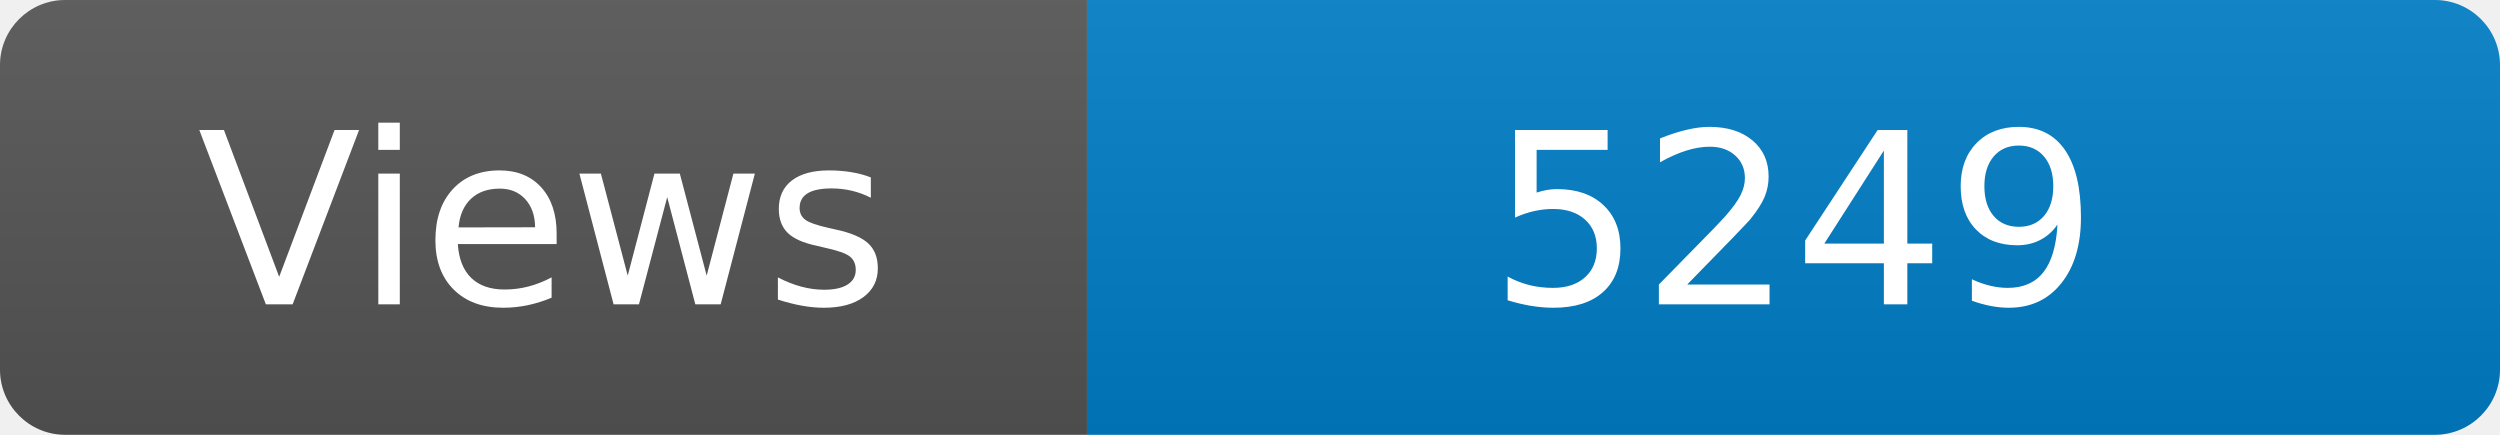
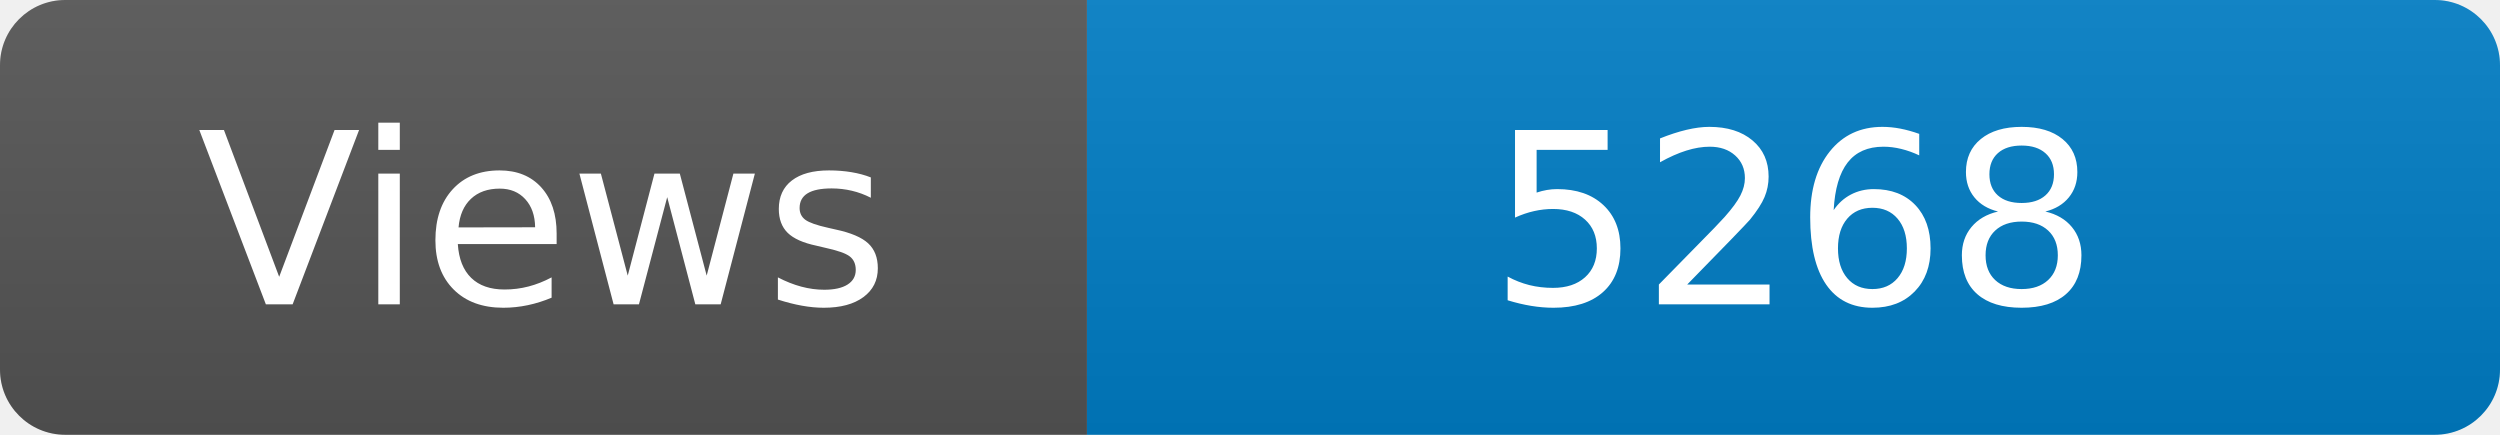
<svg xmlns="http://www.w3.org/2000/svg" width="115" height="20" role="img" aria-label="Maintained?: yes">
  <linearGradient id="s" x2="0" y2="100%">
    <stop offset="0" stop-color="#bbb" stop-opacity=".1" />
    <stop offset="1" stop-opacity=".1" />
  </linearGradient>
  <clipPath id="r">
    <rect width="115" height="20" rx="3" fill="#fff" />
  </clipPath>
  <g clip-path="url(#r)">
    <rect width="50" height="20" fill="#555" />
    <rect x="50" width="160" height="20" fill="#007ec6" />
    <rect width="115" height="20" fill="url(#s)" />
  </g>
  <g fill="#fff" text-anchor="middle" font-family="Verdana,Geneva,DejaVu Sans,sans-serif" font-size="110">
    <text x="250" y="140" transform="scale(.1)" fill="#fff">Views</text>
-     <text x="825" y="140" transform="scale(.1)" fill="#fff">5249</text>
+     <text x="825" y="140" transform="scale(.1)" fill="#fff">5268</text>
  </g>
</svg>
